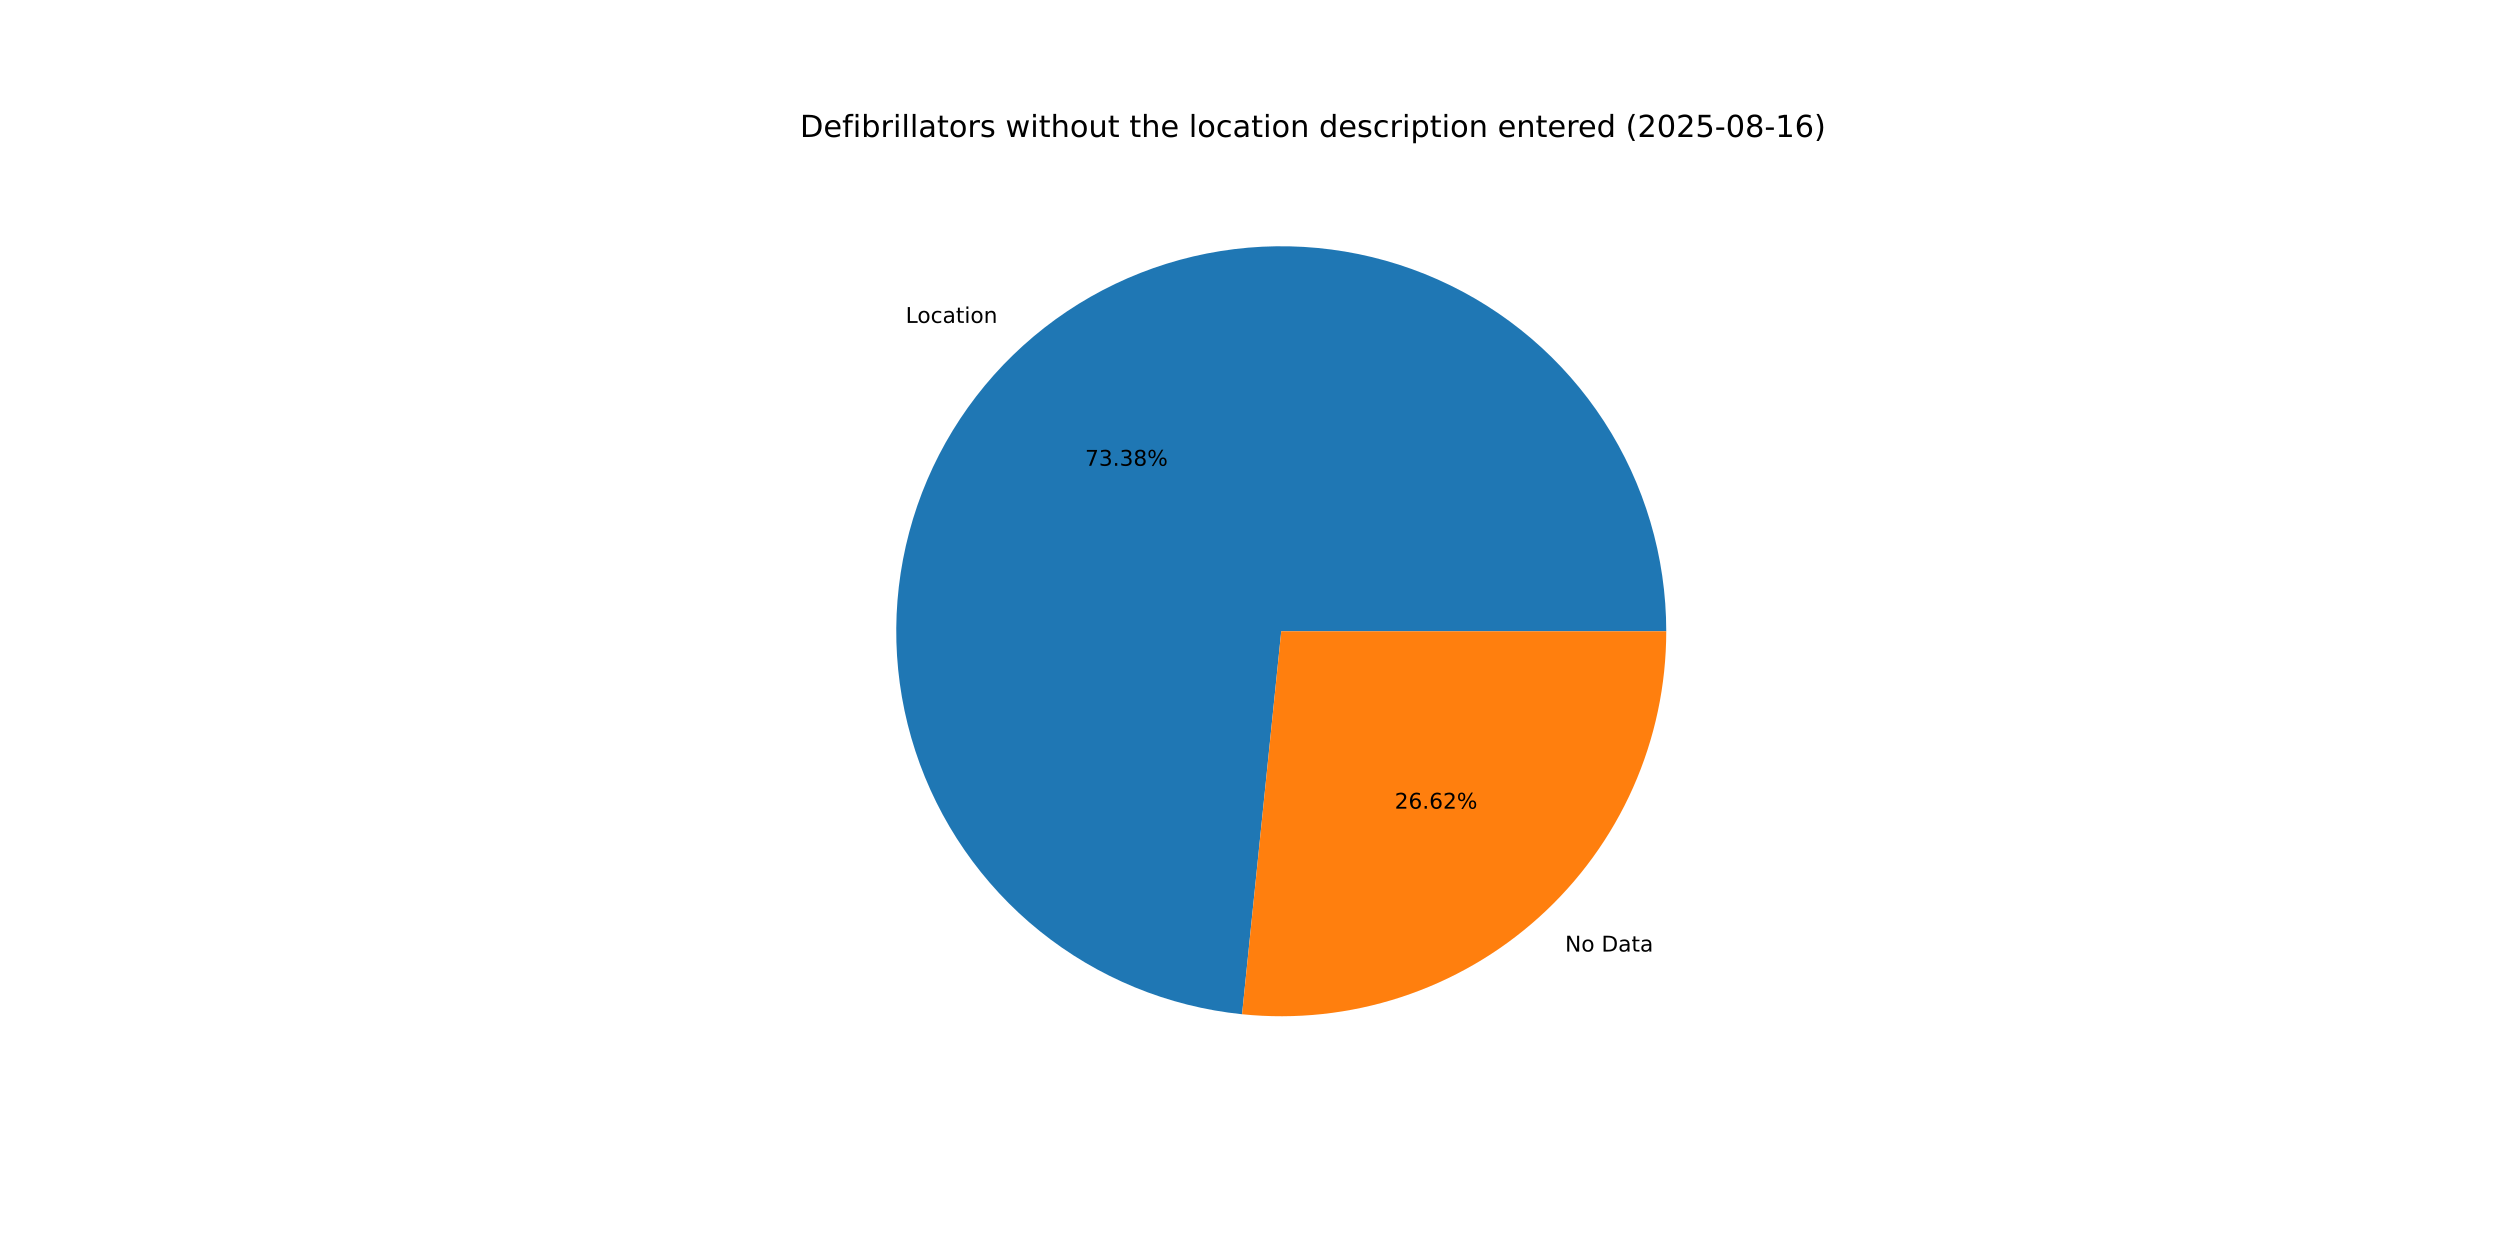
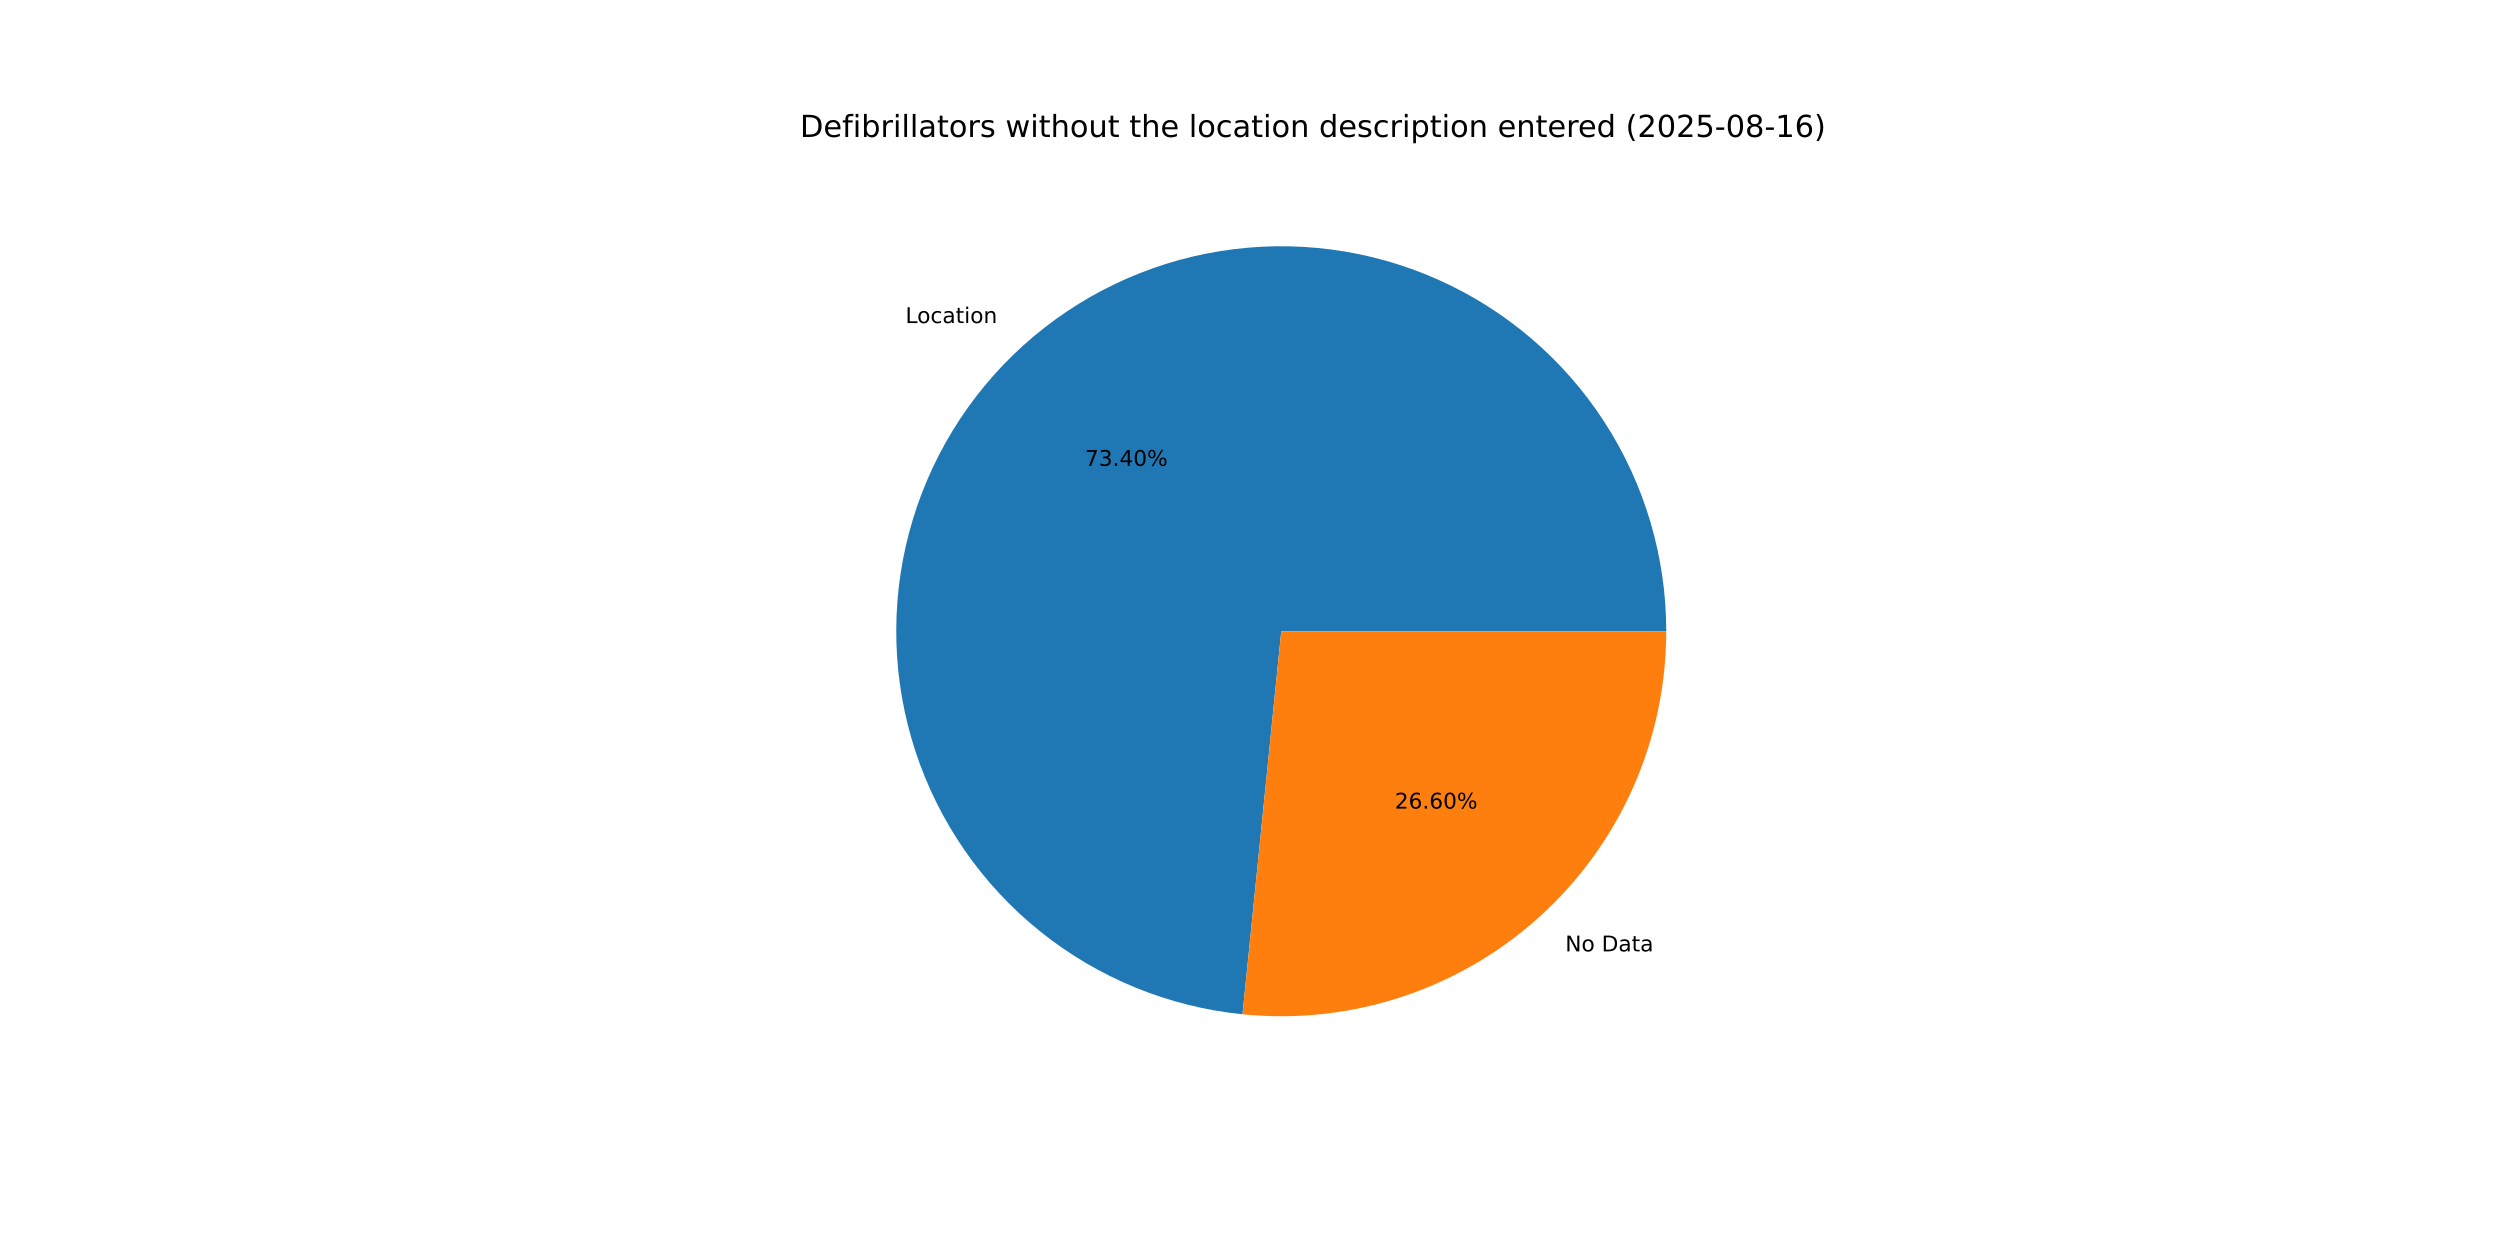
<svg xmlns="http://www.w3.org/2000/svg" xmlns:xlink="http://www.w3.org/1999/xlink" width="1152pt" height="576pt" viewBox="0 0 1152 576" version="1.1">
  <defs>
    <style type="text/css">*{stroke-linejoin: round; stroke-linecap: butt}</style>
  </defs>
  <g id="figure_1">
    <g id="patch_1">
      <path d="M 0 576  L 1152 576  L 1152 0  L 0 0  z " style="fill: #ffffff" />
    </g>
    <g id="axes_1">
      <g id="patch_2">
-         <path d="M 767.808 290.88  C 767.808 256.566 757.852 222.978 739.154 194.206  C 720.455 165.434 693.805 142.696 662.448 128.76  C 631.091 114.825 596.354 110.282 562.468 115.685  C 528.582 121.087 496.98 136.207 471.511 159.203  C 446.042 182.198 427.783 212.096 418.959 245.256  C 410.134 278.416 411.117 313.435 421.788 346.048  C 432.458 378.661 452.365 407.488 479.084 429.019  C 505.802 450.549 538.202 463.873 572.338 467.366  L 590.4 290.88  z " style="fill: #1f77b4" />
+         <path d="M 767.808 290.88  C 767.808 256.557 757.847 222.96 739.139 194.183  C 720.431 165.406 693.768 142.668 662.398 128.738  C 631.028 114.809 596.28 110.278 562.387 115.698  C 528.495 121.117 496.892 136.258 471.43 159.275  C 445.969 182.293 427.726 212.212 418.924 245.387  C 410.122 278.563 411.135 313.591 421.838 346.203  C 432.542 378.814 452.483 407.63 479.232 429.138  C 505.98 450.646 538.405 463.935 572.554 467.388  L 590.4 290.88  z " style="fill: #1f77b4" />
      </g>
      <g id="patch_3">
-         <path d="M 572.338 467.366  C 597.029 469.893 621.978 467.211 645.568 459.492  C 669.158 451.774 690.867 439.191 709.289 422.557  C 727.712 405.924 742.44 385.609 752.52 362.928  C 762.599 340.246 767.808 315.7 767.808 290.88  L 590.4 290.88  z " style="fill: #ff7f0e" />
+         <path d="M 572.554 467.388  C 597.23 469.883 622.157 467.176 645.723 459.442  C 669.288 451.707 690.971 439.117 709.37 422.485  C 727.768 405.853 742.476 385.546 752.542 362.878  C 762.607 340.21 767.808 315.682 767.808 290.88  L 590.4 290.88  z " style="fill: #ff7f0e" />
      </g>
      <g id="matplotlib.axis_1" />
      <g id="matplotlib.axis_2" />
      <g id="text_1">
-         <g transform="translate(417.3249 148.7942) scale(0.1 -0.1)">
+         <g transform="translate(417.2364 148.8742) scale(0.1 -0.1)">
          <defs>
            <path id="DejaVuSans-4c" d="M 628 4666  L 1259 4666  L 1259 531  L 3531 531  L 3531 0  L 628 0  L 628 4666  z " transform="scale(0.015625)" />
            <path id="DejaVuSans-6f" d="M 1959 3097  Q 1497 3097 1228 2736  Q 959 2375 959 1747  Q 959 1119 1226 758  Q 1494 397 1959 397  Q 2419 397 2687 759  Q 2956 1122 2956 1747  Q 2956 2369 2687 2733  Q 2419 3097 1959 3097  z M 1959 3584  Q 2709 3584 3137 3096  Q 3566 2609 3566 1747  Q 3566 888 3137 398  Q 2709 -91 1959 -91  Q 1206 -91 779 398  Q 353 888 353 1747  Q 353 2609 779 3096  Q 1206 3584 1959 3584  z " transform="scale(0.015625)" />
            <path id="DejaVuSans-63" d="M 3122 3366  L 3122 2828  Q 2878 2963 2633 3030  Q 2388 3097 2138 3097  Q 1578 3097 1268 2742  Q 959 2388 959 1747  Q 959 1106 1268 751  Q 1578 397 2138 397  Q 2388 397 2633 464  Q 2878 531 3122 666  L 3122 134  Q 2881 22 2623 -34  Q 2366 -91 2075 -91  Q 1284 -91 818 406  Q 353 903 353 1747  Q 353 2603 823 3093  Q 1294 3584 2113 3584  Q 2378 3584 2631 3529  Q 2884 3475 3122 3366  z " transform="scale(0.015625)" />
            <path id="DejaVuSans-61" d="M 2194 1759  Q 1497 1759 1228 1600  Q 959 1441 959 1056  Q 959 750 1161 570  Q 1363 391 1709 391  Q 2188 391 2477 730  Q 2766 1069 2766 1631  L 2766 1759  L 2194 1759  z M 3341 1997  L 3341 0  L 2766 0  L 2766 531  Q 2569 213 2275 61  Q 1981 -91 1556 -91  Q 1019 -91 701 211  Q 384 513 384 1019  Q 384 1609 779 1909  Q 1175 2209 1959 2209  L 2766 2209  L 2766 2266  Q 2766 2663 2505 2880  Q 2244 3097 1772 3097  Q 1472 3097 1187 3025  Q 903 2953 641 2809  L 641 3341  Q 956 3463 1253 3523  Q 1550 3584 1831 3584  Q 2591 3584 2966 3190  Q 3341 2797 3341 1997  z " transform="scale(0.015625)" />
            <path id="DejaVuSans-74" d="M 1172 4494  L 1172 3500  L 2356 3500  L 2356 3053  L 1172 3053  L 1172 1153  Q 1172 725 1289 603  Q 1406 481 1766 481  L 2356 481  L 2356 0  L 1766 0  Q 1100 0 847 248  Q 594 497 594 1153  L 594 3053  L 172 3053  L 172 3500  L 594 3500  L 594 4494  L 1172 4494  z " transform="scale(0.015625)" />
            <path id="DejaVuSans-69" d="M 603 3500  L 1178 3500  L 1178 0  L 603 0  L 603 3500  z M 603 4863  L 1178 4863  L 1178 4134  L 603 4134  L 603 4863  z " transform="scale(0.015625)" />
            <path id="DejaVuSans-6e" d="M 3513 2113  L 3513 0  L 2938 0  L 2938 2094  Q 2938 2591 2744 2837  Q 2550 3084 2163 3084  Q 1697 3084 1428 2787  Q 1159 2491 1159 1978  L 1159 0  L 581 0  L 581 3500  L 1159 3500  L 1159 2956  Q 1366 3272 1645 3428  Q 1925 3584 2291 3584  Q 2894 3584 3203 3211  Q 3513 2838 3513 2113  z " transform="scale(0.015625)" />
          </defs>
          <use xlink:href="#DejaVuSans-4c" />
          <use xlink:href="#DejaVuSans-6f" x="53.963" />
          <use xlink:href="#DejaVuSans-63" x="115.145" />
          <use xlink:href="#DejaVuSans-61" x="170.125" />
          <use xlink:href="#DejaVuSans-74" x="231.404" />
          <use xlink:href="#DejaVuSans-69" x="270.613" />
          <use xlink:href="#DejaVuSans-6f" x="298.396" />
          <use xlink:href="#DejaVuSans-6e" x="359.578" />
        </g>
      </g>
      <g id="text_2">
-         <g transform="translate(500.0016 214.6329) scale(0.1 -0.1)">
+         <g transform="translate(499.9533 214.6765) scale(0.1 -0.1)">
          <defs>
            <path id="DejaVuSans-37" d="M 525 4666  L 3525 4666  L 3525 4397  L 1831 0  L 1172 0  L 2766 4134  L 525 4134  L 525 4666  z " transform="scale(0.015625)" />
            <path id="DejaVuSans-33" d="M 2597 2516  Q 3050 2419 3304 2112  Q 3559 1806 3559 1356  Q 3559 666 3084 287  Q 2609 -91 1734 -91  Q 1441 -91 1130 -33  Q 819 25 488 141  L 488 750  Q 750 597 1062 519  Q 1375 441 1716 441  Q 2309 441 2620 675  Q 2931 909 2931 1356  Q 2931 1769 2642 2001  Q 2353 2234 1838 2234  L 1294 2234  L 1294 2753  L 1863 2753  Q 2328 2753 2575 2939  Q 2822 3125 2822 3475  Q 2822 3834 2567 4026  Q 2313 4219 1838 4219  Q 1578 4219 1281 4162  Q 984 4106 628 3988  L 628 4550  Q 988 4650 1302 4700  Q 1616 4750 1894 4750  Q 2613 4750 3031 4423  Q 3450 4097 3450 3541  Q 3450 3153 3228 2886  Q 3006 2619 2597 2516  z " transform="scale(0.015625)" />
            <path id="DejaVuSans-2e" d="M 684 794  L 1344 794  L 1344 0  L 684 0  L 684 794  z " transform="scale(0.015625)" />
-             <path id="DejaVuSans-38" d="M 2034 2216  Q 1584 2216 1326 1975  Q 1069 1734 1069 1313  Q 1069 891 1326 650  Q 1584 409 2034 409  Q 2484 409 2743 651  Q 3003 894 3003 1313  Q 3003 1734 2745 1975  Q 2488 2216 2034 2216  z M 1403 2484  Q 997 2584 770 2862  Q 544 3141 544 3541  Q 544 4100 942 4425  Q 1341 4750 2034 4750  Q 2731 4750 3128 4425  Q 3525 4100 3525 3541  Q 3525 3141 3298 2862  Q 3072 2584 2669 2484  Q 3125 2378 3379 2068  Q 3634 1759 3634 1313  Q 3634 634 3220 271  Q 2806 -91 2034 -91  Q 1263 -91 848 271  Q 434 634 434 1313  Q 434 1759 690 2068  Q 947 2378 1403 2484  z M 1172 3481  Q 1172 3119 1398 2916  Q 1625 2713 2034 2713  Q 2441 2713 2670 2916  Q 2900 3119 2900 3481  Q 2900 3844 2670 4047  Q 2441 4250 2034 4250  Q 1625 4250 1398 4047  Q 1172 3844 1172 3481  z " transform="scale(0.015625)" />
+             <path id="DejaVuSans-34" d="M 2419 4116  L 825 1625  L 2419 1625  L 2419 4116  z M 2253 4666  L 3047 4666  L 3047 1625  L 3713 1625  L 3713 1100  L 3047 1100  L 3047 0  L 2419 0  L 2419 1100  L 313 1100  L 313 1709  L 2253 4666  z " transform="scale(0.015625)" />
+             <path id="DejaVuSans-30" d="M 2034 4250  Q 1547 4250 1301 3770  Q 1056 3291 1056 2328  Q 1056 1369 1301 889  Q 1547 409 2034 409  Q 2525 409 2770 889  Q 3016 1369 3016 2328  Q 3016 3291 2770 3770  Q 2525 4250 2034 4250  z M 2034 4750  Q 2819 4750 3233 4129  Q 3647 3509 3647 2328  Q 3647 1150 3233 529  Q 2819 -91 2034 -91  Q 1250 -91 836 529  Q 422 1150 422 2328  Q 422 3509 836 4129  Q 1250 4750 2034 4750  z " transform="scale(0.015625)" />
            <path id="DejaVuSans-25" d="M 4653 2053  Q 4381 2053 4226 1822  Q 4072 1591 4072 1178  Q 4072 772 4226 539  Q 4381 306 4653 306  Q 4919 306 5073 539  Q 5228 772 5228 1178  Q 5228 1588 5073 1820  Q 4919 2053 4653 2053  z M 4653 2450  Q 5147 2450 5437 2106  Q 5728 1763 5728 1178  Q 5728 594 5436 251  Q 5144 -91 4653 -91  Q 4153 -91 3862 251  Q 3572 594 3572 1178  Q 3572 1766 3864 2108  Q 4156 2450 4653 2450  z M 1428 4353  Q 1159 4353 1004 4120  Q 850 3888 850 3481  Q 850 3069 1003 2837  Q 1156 2606 1428 2606  Q 1700 2606 1854 2837  Q 2009 3069 2009 3481  Q 2009 3884 1853 4118  Q 1697 4353 1428 4353  z M 4250 4750  L 4750 4750  L 1831 -91  L 1331 -91  L 4250 4750  z M 1428 4750  Q 1922 4750 2215 4408  Q 2509 4066 2509 3481  Q 2509 2891 2217 2550  Q 1925 2209 1428 2209  Q 931 2209 642 2551  Q 353 2894 353 3481  Q 353 4063 643 4406  Q 934 4750 1428 4750  z " transform="scale(0.015625)" />
          </defs>
          <use xlink:href="#DejaVuSans-37" />
          <use xlink:href="#DejaVuSans-33" x="63.623" />
          <use xlink:href="#DejaVuSans-2e" x="127.246" />
-           <use xlink:href="#DejaVuSans-33" x="159.033" />
-           <use xlink:href="#DejaVuSans-38" x="222.656" />
+           <use xlink:href="#DejaVuSans-34" x="159.033" />
+           <use xlink:href="#DejaVuSans-30" x="222.656" />
          <use xlink:href="#DejaVuSans-25" x="286.279" />
        </g>
      </g>
      <g id="text_3">
-         <g transform="translate(721.1782 438.4845) scale(0.1 -0.1)">
+         <g transform="translate(721.2667 438.4046) scale(0.1 -0.1)">
          <defs>
            <path id="DejaVuSans-4e" d="M 628 4666  L 1478 4666  L 3547 763  L 3547 4666  L 4159 4666  L 4159 0  L 3309 0  L 1241 3903  L 1241 0  L 628 0  L 628 4666  z " transform="scale(0.015625)" />
            <path id="DejaVuSans-20" transform="scale(0.015625)" />
            <path id="DejaVuSans-44" d="M 1259 4147  L 1259 519  L 2022 519  Q 2988 519 3436 956  Q 3884 1394 3884 2338  Q 3884 3275 3436 3711  Q 2988 4147 2022 4147  L 1259 4147  z M 628 4666  L 1925 4666  Q 3281 4666 3915 4102  Q 4550 3538 4550 2338  Q 4550 1131 3912 565  Q 3275 0 1925 0  L 628 0  L 628 4666  z " transform="scale(0.015625)" />
          </defs>
          <use xlink:href="#DejaVuSans-4e" />
          <use xlink:href="#DejaVuSans-6f" x="74.805" />
          <use xlink:href="#DejaVuSans-20" x="135.986" />
          <use xlink:href="#DejaVuSans-44" x="167.773" />
          <use xlink:href="#DejaVuSans-61" x="244.775" />
          <use xlink:href="#DejaVuSans-74" x="306.055" />
          <use xlink:href="#DejaVuSans-61" x="345.264" />
        </g>
      </g>
      <g id="text_4">
-         <g transform="translate(642.6687 372.6458) scale(0.1 -0.1)">
+         <g transform="translate(642.717 372.6022) scale(0.1 -0.1)">
          <defs>
            <path id="DejaVuSans-32" d="M 1228 531  L 3431 531  L 3431 0  L 469 0  L 469 531  Q 828 903 1448 1529  Q 2069 2156 2228 2338  Q 2531 2678 2651 2914  Q 2772 3150 2772 3378  Q 2772 3750 2511 3984  Q 2250 4219 1831 4219  Q 1534 4219 1204 4116  Q 875 4013 500 3803  L 500 4441  Q 881 4594 1212 4672  Q 1544 4750 1819 4750  Q 2544 4750 2975 4387  Q 3406 4025 3406 3419  Q 3406 3131 3298 2873  Q 3191 2616 2906 2266  Q 2828 2175 2409 1742  Q 1991 1309 1228 531  z " transform="scale(0.015625)" />
            <path id="DejaVuSans-36" d="M 2113 2584  Q 1688 2584 1439 2293  Q 1191 2003 1191 1497  Q 1191 994 1439 701  Q 1688 409 2113 409  Q 2538 409 2786 701  Q 3034 994 3034 1497  Q 3034 2003 2786 2293  Q 2538 2584 2113 2584  z M 3366 4563  L 3366 3988  Q 3128 4100 2886 4159  Q 2644 4219 2406 4219  Q 1781 4219 1451 3797  Q 1122 3375 1075 2522  Q 1259 2794 1537 2939  Q 1816 3084 2150 3084  Q 2853 3084 3261 2657  Q 3669 2231 3669 1497  Q 3669 778 3244 343  Q 2819 -91 2113 -91  Q 1303 -91 875 529  Q 447 1150 447 2328  Q 447 3434 972 4092  Q 1497 4750 2381 4750  Q 2619 4750 2861 4703  Q 3103 4656 3366 4563  z " transform="scale(0.015625)" />
          </defs>
          <use xlink:href="#DejaVuSans-32" />
          <use xlink:href="#DejaVuSans-36" x="63.623" />
          <use xlink:href="#DejaVuSans-2e" x="127.246" />
          <use xlink:href="#DejaVuSans-36" x="159.033" />
-           <use xlink:href="#DejaVuSans-32" x="222.656" />
+           <use xlink:href="#DejaVuSans-30" x="222.656" />
          <use xlink:href="#DejaVuSans-25" x="286.279" />
        </g>
      </g>
      <g id="text_5">
        <g transform="translate(368.64 63.12) scale(0.14 -0.14)">
          <defs>
            <path id="DejaVuSans-65" d="M 3597 1894  L 3597 1613  L 953 1613  Q 991 1019 1311 708  Q 1631 397 2203 397  Q 2534 397 2845 478  Q 3156 559 3463 722  L 3463 178  Q 3153 47 2828 -22  Q 2503 -91 2169 -91  Q 1331 -91 842 396  Q 353 884 353 1716  Q 353 2575 817 3079  Q 1281 3584 2069 3584  Q 2775 3584 3186 3129  Q 3597 2675 3597 1894  z M 3022 2063  Q 3016 2534 2758 2815  Q 2500 3097 2075 3097  Q 1594 3097 1305 2825  Q 1016 2553 972 2059  L 3022 2063  z " transform="scale(0.015625)" />
            <path id="DejaVuSans-66" d="M 2375 4863  L 2375 4384  L 1825 4384  Q 1516 4384 1395 4259  Q 1275 4134 1275 3809  L 1275 3500  L 2222 3500  L 2222 3053  L 1275 3053  L 1275 0  L 697 0  L 697 3053  L 147 3053  L 147 3500  L 697 3500  L 697 3744  Q 697 4328 969 4595  Q 1241 4863 1831 4863  L 2375 4863  z " transform="scale(0.015625)" />
            <path id="DejaVuSans-62" d="M 3116 1747  Q 3116 2381 2855 2742  Q 2594 3103 2138 3103  Q 1681 3103 1420 2742  Q 1159 2381 1159 1747  Q 1159 1113 1420 752  Q 1681 391 2138 391  Q 2594 391 2855 752  Q 3116 1113 3116 1747  z M 1159 2969  Q 1341 3281 1617 3432  Q 1894 3584 2278 3584  Q 2916 3584 3314 3078  Q 3713 2572 3713 1747  Q 3713 922 3314 415  Q 2916 -91 2278 -91  Q 1894 -91 1617 61  Q 1341 213 1159 525  L 1159 0  L 581 0  L 581 4863  L 1159 4863  L 1159 2969  z " transform="scale(0.015625)" />
            <path id="DejaVuSans-72" d="M 2631 2963  Q 2534 3019 2420 3045  Q 2306 3072 2169 3072  Q 1681 3072 1420 2755  Q 1159 2438 1159 1844  L 1159 0  L 581 0  L 581 3500  L 1159 3500  L 1159 2956  Q 1341 3275 1631 3429  Q 1922 3584 2338 3584  Q 2397 3584 2469 3576  Q 2541 3569 2628 3553  L 2631 2963  z " transform="scale(0.015625)" />
            <path id="DejaVuSans-6c" d="M 603 4863  L 1178 4863  L 1178 0  L 603 0  L 603 4863  z " transform="scale(0.015625)" />
            <path id="DejaVuSans-73" d="M 2834 3397  L 2834 2853  Q 2591 2978 2328 3040  Q 2066 3103 1784 3103  Q 1356 3103 1142 2972  Q 928 2841 928 2578  Q 928 2378 1081 2264  Q 1234 2150 1697 2047  L 1894 2003  Q 2506 1872 2764 1633  Q 3022 1394 3022 966  Q 3022 478 2636 193  Q 2250 -91 1575 -91  Q 1294 -91 989 -36  Q 684 19 347 128  L 347 722  Q 666 556 975 473  Q 1284 391 1588 391  Q 1994 391 2212 530  Q 2431 669 2431 922  Q 2431 1156 2273 1281  Q 2116 1406 1581 1522  L 1381 1569  Q 847 1681 609 1914  Q 372 2147 372 2553  Q 372 3047 722 3315  Q 1072 3584 1716 3584  Q 2034 3584 2315 3537  Q 2597 3491 2834 3397  z " transform="scale(0.015625)" />
            <path id="DejaVuSans-77" d="M 269 3500  L 844 3500  L 1563 769  L 2278 3500  L 2956 3500  L 3675 769  L 4391 3500  L 4966 3500  L 4050 0  L 3372 0  L 2619 2869  L 1863 0  L 1184 0  L 269 3500  z " transform="scale(0.015625)" />
            <path id="DejaVuSans-68" d="M 3513 2113  L 3513 0  L 2938 0  L 2938 2094  Q 2938 2591 2744 2837  Q 2550 3084 2163 3084  Q 1697 3084 1428 2787  Q 1159 2491 1159 1978  L 1159 0  L 581 0  L 581 4863  L 1159 4863  L 1159 2956  Q 1366 3272 1645 3428  Q 1925 3584 2291 3584  Q 2894 3584 3203 3211  Q 3513 2838 3513 2113  z " transform="scale(0.015625)" />
            <path id="DejaVuSans-75" d="M 544 1381  L 544 3500  L 1119 3500  L 1119 1403  Q 1119 906 1312 657  Q 1506 409 1894 409  Q 2359 409 2629 706  Q 2900 1003 2900 1516  L 2900 3500  L 3475 3500  L 3475 0  L 2900 0  L 2900 538  Q 2691 219 2414 64  Q 2138 -91 1772 -91  Q 1169 -91 856 284  Q 544 659 544 1381  z M 1991 3584  L 1991 3584  z " transform="scale(0.015625)" />
            <path id="DejaVuSans-64" d="M 2906 2969  L 2906 4863  L 3481 4863  L 3481 0  L 2906 0  L 2906 525  Q 2725 213 2448 61  Q 2172 -91 1784 -91  Q 1150 -91 751 415  Q 353 922 353 1747  Q 353 2572 751 3078  Q 1150 3584 1784 3584  Q 2172 3584 2448 3432  Q 2725 3281 2906 2969  z M 947 1747  Q 947 1113 1208 752  Q 1469 391 1925 391  Q 2381 391 2643 752  Q 2906 1113 2906 1747  Q 2906 2381 2643 2742  Q 2381 3103 1925 3103  Q 1469 3103 1208 2742  Q 947 2381 947 1747  z " transform="scale(0.015625)" />
            <path id="DejaVuSans-70" d="M 1159 525  L 1159 -1331  L 581 -1331  L 581 3500  L 1159 3500  L 1159 2969  Q 1341 3281 1617 3432  Q 1894 3584 2278 3584  Q 2916 3584 3314 3078  Q 3713 2572 3713 1747  Q 3713 922 3314 415  Q 2916 -91 2278 -91  Q 1894 -91 1617 61  Q 1341 213 1159 525  z M 3116 1747  Q 3116 2381 2855 2742  Q 2594 3103 2138 3103  Q 1681 3103 1420 2742  Q 1159 2381 1159 1747  Q 1159 1113 1420 752  Q 1681 391 2138 391  Q 2594 391 2855 752  Q 3116 1113 3116 1747  z " transform="scale(0.015625)" />
            <path id="DejaVuSans-28" d="M 1984 4856  Q 1566 4138 1362 3434  Q 1159 2731 1159 2009  Q 1159 1288 1364 580  Q 1569 -128 1984 -844  L 1484 -844  Q 1016 -109 783 600  Q 550 1309 550 2009  Q 550 2706 781 3412  Q 1013 4119 1484 4856  L 1984 4856  z " transform="scale(0.015625)" />
-             <path id="DejaVuSans-30" d="M 2034 4250  Q 1547 4250 1301 3770  Q 1056 3291 1056 2328  Q 1056 1369 1301 889  Q 1547 409 2034 409  Q 2525 409 2770 889  Q 3016 1369 3016 2328  Q 3016 3291 2770 3770  Q 2525 4250 2034 4250  z M 2034 4750  Q 2819 4750 3233 4129  Q 3647 3509 3647 2328  Q 3647 1150 3233 529  Q 2819 -91 2034 -91  Q 1250 -91 836 529  Q 422 1150 422 2328  Q 422 3509 836 4129  Q 1250 4750 2034 4750  z " transform="scale(0.015625)" />
            <path id="DejaVuSans-35" d="M 691 4666  L 3169 4666  L 3169 4134  L 1269 4134  L 1269 2991  Q 1406 3038 1543 3061  Q 1681 3084 1819 3084  Q 2600 3084 3056 2656  Q 3513 2228 3513 1497  Q 3513 744 3044 326  Q 2575 -91 1722 -91  Q 1428 -91 1123 -41  Q 819 9 494 109  L 494 744  Q 775 591 1075 516  Q 1375 441 1709 441  Q 2250 441 2565 725  Q 2881 1009 2881 1497  Q 2881 1984 2565 2268  Q 2250 2553 1709 2553  Q 1456 2553 1204 2497  Q 953 2441 691 2322  L 691 4666  z " transform="scale(0.015625)" />
            <path id="DejaVuSans-2d" d="M 313 2009  L 1997 2009  L 1997 1497  L 313 1497  L 313 2009  z " transform="scale(0.015625)" />
+             <path id="DejaVuSans-38" d="M 2034 2216  Q 1584 2216 1326 1975  Q 1069 1734 1069 1313  Q 1069 891 1326 650  Q 1584 409 2034 409  Q 2484 409 2743 651  Q 3003 894 3003 1313  Q 3003 1734 2745 1975  Q 2488 2216 2034 2216  z M 1403 2484  Q 997 2584 770 2862  Q 544 3141 544 3541  Q 544 4100 942 4425  Q 1341 4750 2034 4750  Q 2731 4750 3128 4425  Q 3525 4100 3525 3541  Q 3525 3141 3298 2862  Q 3072 2584 2669 2484  Q 3125 2378 3379 2068  Q 3634 1759 3634 1313  Q 3634 634 3220 271  Q 2806 -91 2034 -91  Q 1263 -91 848 271  Q 434 634 434 1313  Q 434 1759 690 2068  Q 947 2378 1403 2484  z M 1172 3481  Q 1172 3119 1398 2916  Q 1625 2713 2034 2713  Q 2441 2713 2670 2916  Q 2900 3119 2900 3481  Q 2900 3844 2670 4047  Q 2441 4250 2034 4250  Q 1625 4250 1398 4047  Q 1172 3844 1172 3481  z " transform="scale(0.015625)" />
            <path id="DejaVuSans-31" d="M 794 531  L 1825 531  L 1825 4091  L 703 3866  L 703 4441  L 1819 4666  L 2450 4666  L 2450 531  L 3481 531  L 3481 0  L 794 0  L 794 531  z " transform="scale(0.015625)" />
            <path id="DejaVuSans-29" d="M 513 4856  L 1013 4856  Q 1481 4119 1714 3412  Q 1947 2706 1947 2009  Q 1947 1309 1714 600  Q 1481 -109 1013 -844  L 513 -844  Q 928 -128 1133 580  Q 1338 1288 1338 2009  Q 1338 2731 1133 3434  Q 928 4138 513 4856  z " transform="scale(0.015625)" />
          </defs>
          <use xlink:href="#DejaVuSans-44" />
          <use xlink:href="#DejaVuSans-65" x="77.002" />
          <use xlink:href="#DejaVuSans-66" x="138.525" />
          <use xlink:href="#DejaVuSans-69" x="173.73" />
          <use xlink:href="#DejaVuSans-62" x="201.514" />
          <use xlink:href="#DejaVuSans-72" x="264.99" />
          <use xlink:href="#DejaVuSans-69" x="306.104" />
          <use xlink:href="#DejaVuSans-6c" x="333.887" />
          <use xlink:href="#DejaVuSans-6c" x="361.67" />
          <use xlink:href="#DejaVuSans-61" x="389.453" />
          <use xlink:href="#DejaVuSans-74" x="450.732" />
          <use xlink:href="#DejaVuSans-6f" x="489.941" />
          <use xlink:href="#DejaVuSans-72" x="551.123" />
          <use xlink:href="#DejaVuSans-73" x="592.236" />
          <use xlink:href="#DejaVuSans-20" x="644.336" />
          <use xlink:href="#DejaVuSans-77" x="676.123" />
          <use xlink:href="#DejaVuSans-69" x="757.91" />
          <use xlink:href="#DejaVuSans-74" x="785.693" />
          <use xlink:href="#DejaVuSans-68" x="824.902" />
          <use xlink:href="#DejaVuSans-6f" x="888.281" />
          <use xlink:href="#DejaVuSans-75" x="949.463" />
          <use xlink:href="#DejaVuSans-74" x="1012.842" />
          <use xlink:href="#DejaVuSans-20" x="1052.051" />
          <use xlink:href="#DejaVuSans-74" x="1083.838" />
          <use xlink:href="#DejaVuSans-68" x="1123.047" />
          <use xlink:href="#DejaVuSans-65" x="1186.426" />
          <use xlink:href="#DejaVuSans-20" x="1247.949" />
          <use xlink:href="#DejaVuSans-6c" x="1279.736" />
          <use xlink:href="#DejaVuSans-6f" x="1307.52" />
          <use xlink:href="#DejaVuSans-63" x="1368.701" />
          <use xlink:href="#DejaVuSans-61" x="1423.682" />
          <use xlink:href="#DejaVuSans-74" x="1484.961" />
          <use xlink:href="#DejaVuSans-69" x="1524.17" />
          <use xlink:href="#DejaVuSans-6f" x="1551.953" />
          <use xlink:href="#DejaVuSans-6e" x="1613.135" />
          <use xlink:href="#DejaVuSans-20" x="1676.514" />
          <use xlink:href="#DejaVuSans-64" x="1708.301" />
          <use xlink:href="#DejaVuSans-65" x="1771.777" />
          <use xlink:href="#DejaVuSans-73" x="1833.301" />
          <use xlink:href="#DejaVuSans-63" x="1885.4" />
          <use xlink:href="#DejaVuSans-72" x="1940.381" />
          <use xlink:href="#DejaVuSans-69" x="1981.494" />
          <use xlink:href="#DejaVuSans-70" x="2009.277" />
          <use xlink:href="#DejaVuSans-74" x="2072.754" />
          <use xlink:href="#DejaVuSans-69" x="2111.963" />
          <use xlink:href="#DejaVuSans-6f" x="2139.746" />
          <use xlink:href="#DejaVuSans-6e" x="2200.928" />
          <use xlink:href="#DejaVuSans-20" x="2264.307" />
          <use xlink:href="#DejaVuSans-65" x="2296.094" />
          <use xlink:href="#DejaVuSans-6e" x="2357.617" />
          <use xlink:href="#DejaVuSans-74" x="2420.996" />
          <use xlink:href="#DejaVuSans-65" x="2460.205" />
          <use xlink:href="#DejaVuSans-72" x="2521.729" />
          <use xlink:href="#DejaVuSans-65" x="2560.592" />
          <use xlink:href="#DejaVuSans-64" x="2622.115" />
          <use xlink:href="#DejaVuSans-20" x="2685.592" />
          <use xlink:href="#DejaVuSans-28" x="2717.379" />
          <use xlink:href="#DejaVuSans-32" x="2756.393" />
          <use xlink:href="#DejaVuSans-30" x="2820.016" />
          <use xlink:href="#DejaVuSans-32" x="2883.639" />
          <use xlink:href="#DejaVuSans-35" x="2947.262" />
          <use xlink:href="#DejaVuSans-2d" x="3010.885" />
          <use xlink:href="#DejaVuSans-30" x="3046.969" />
          <use xlink:href="#DejaVuSans-38" x="3110.592" />
          <use xlink:href="#DejaVuSans-2d" x="3174.215" />
          <use xlink:href="#DejaVuSans-31" x="3210.299" />
          <use xlink:href="#DejaVuSans-36" x="3273.922" />
          <use xlink:href="#DejaVuSans-29" x="3337.545" />
        </g>
      </g>
    </g>
  </g>
</svg>
